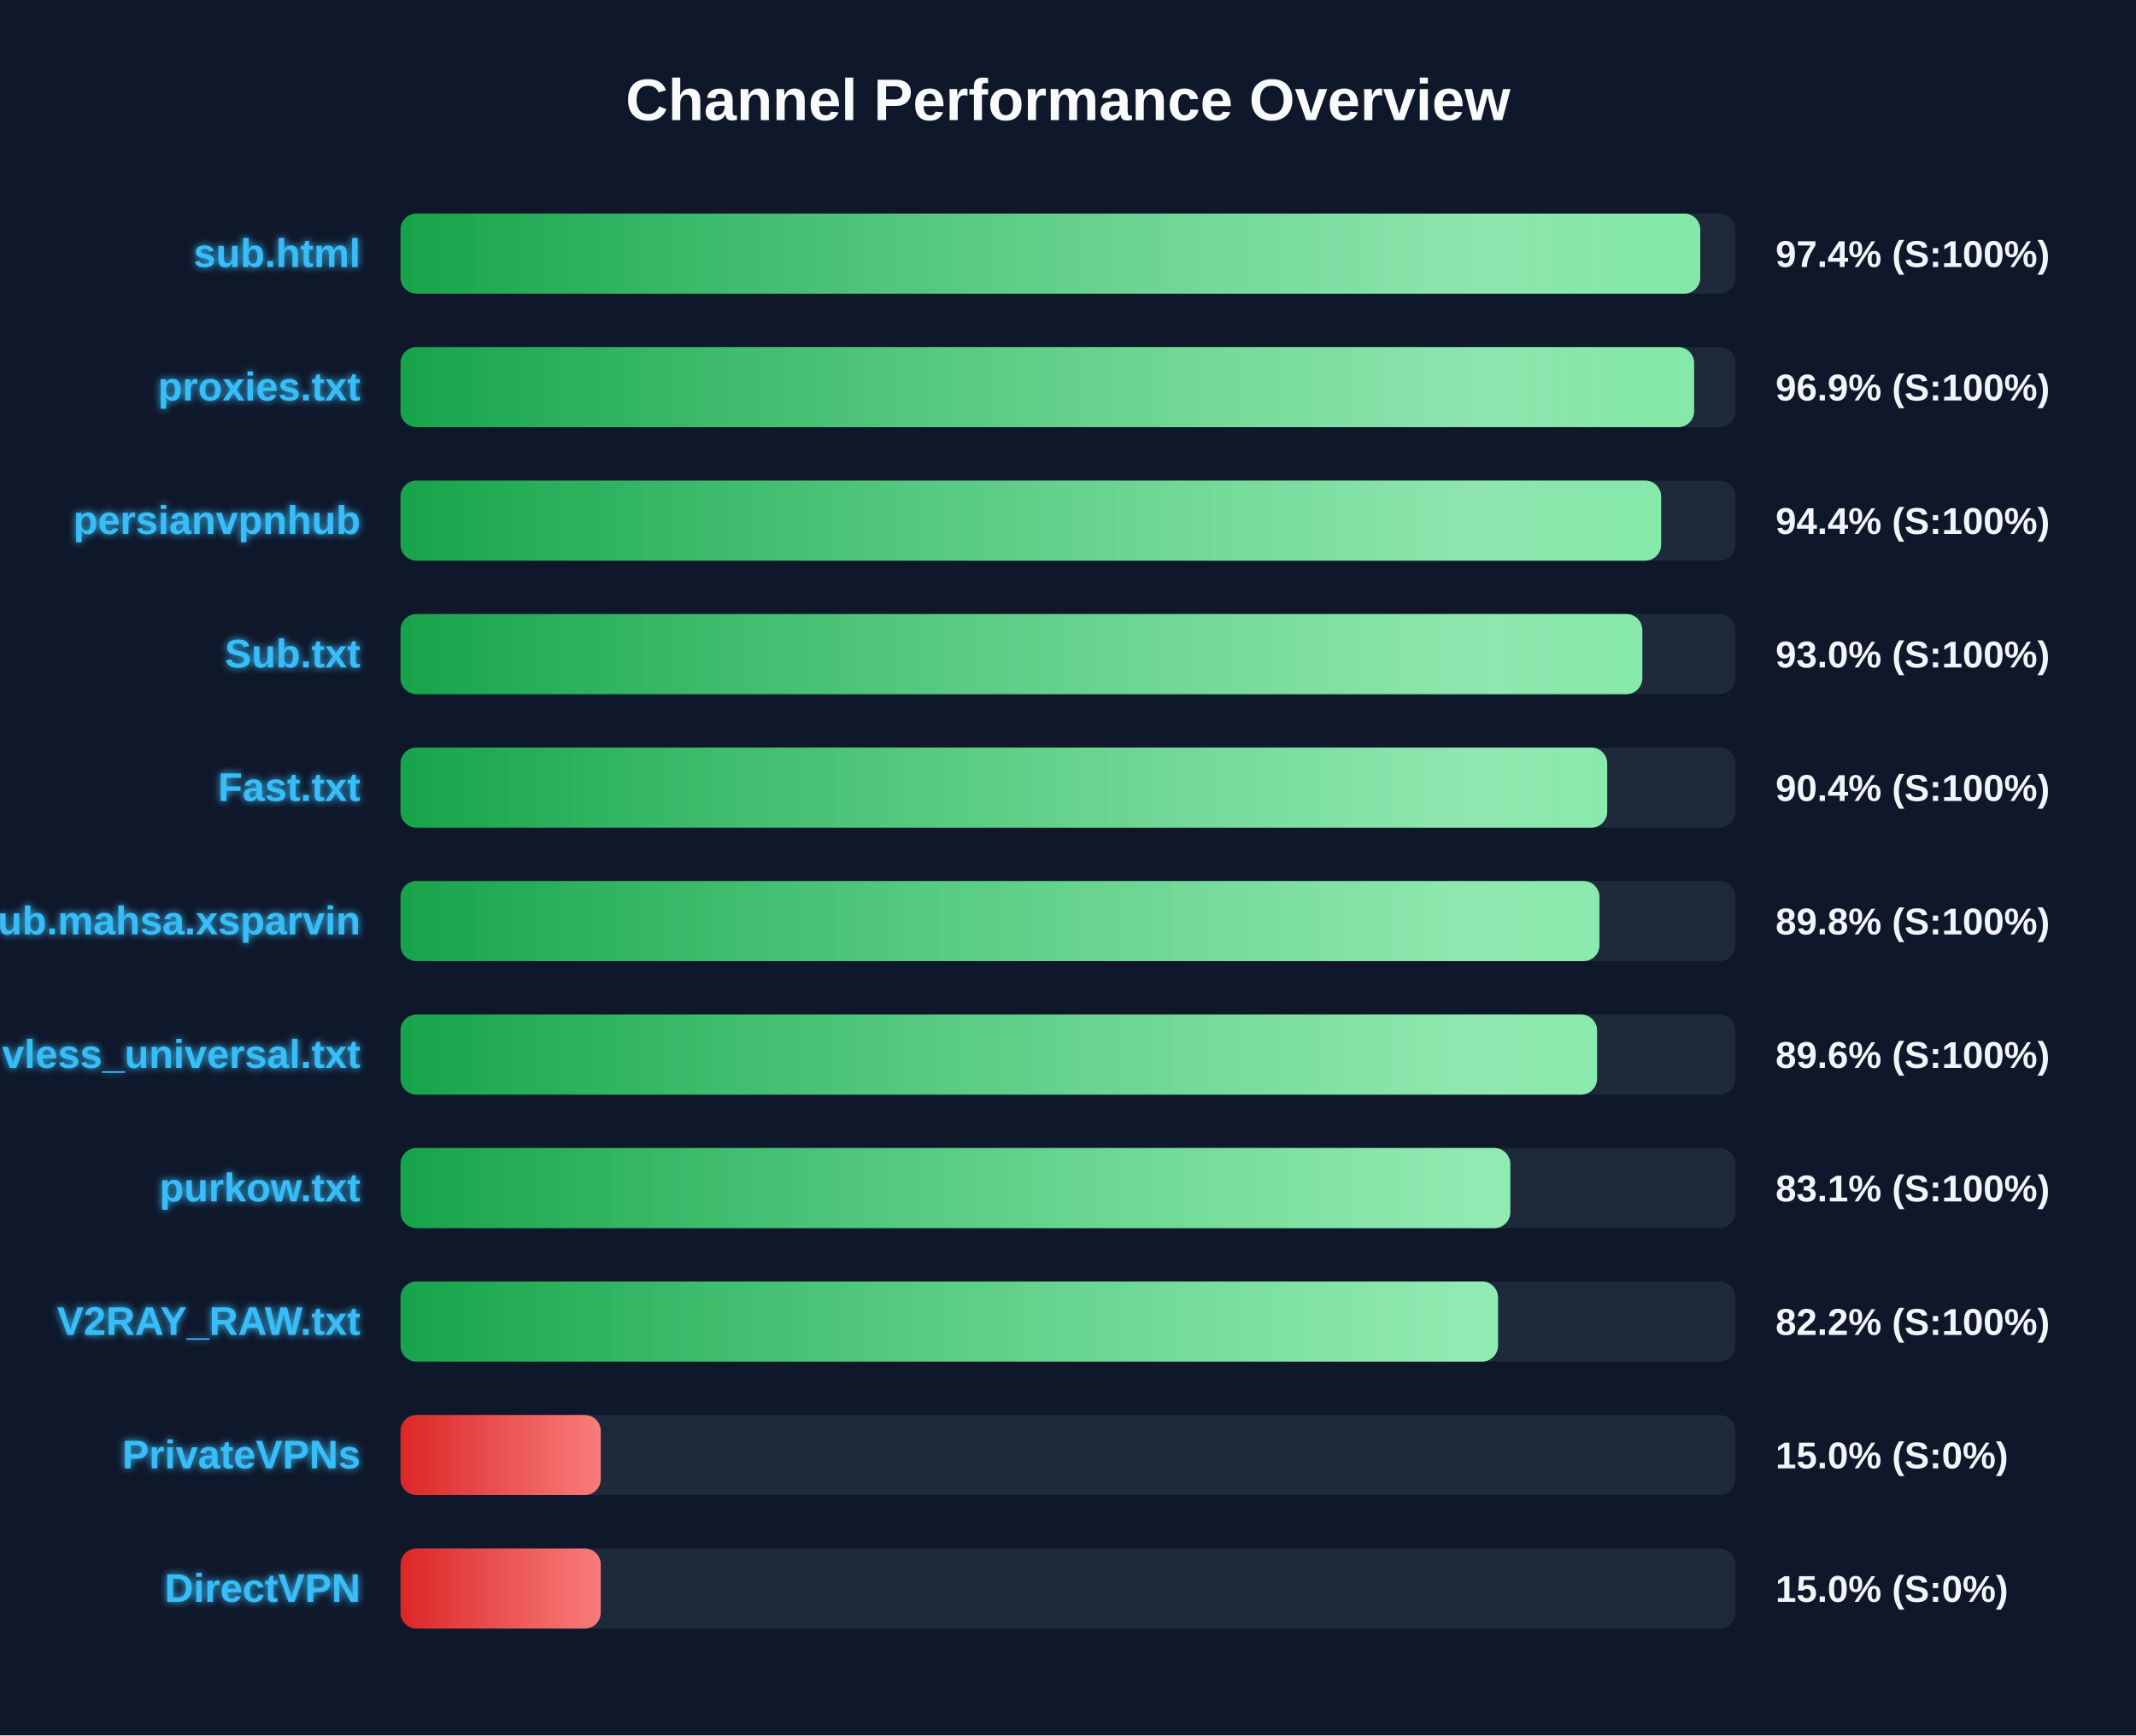
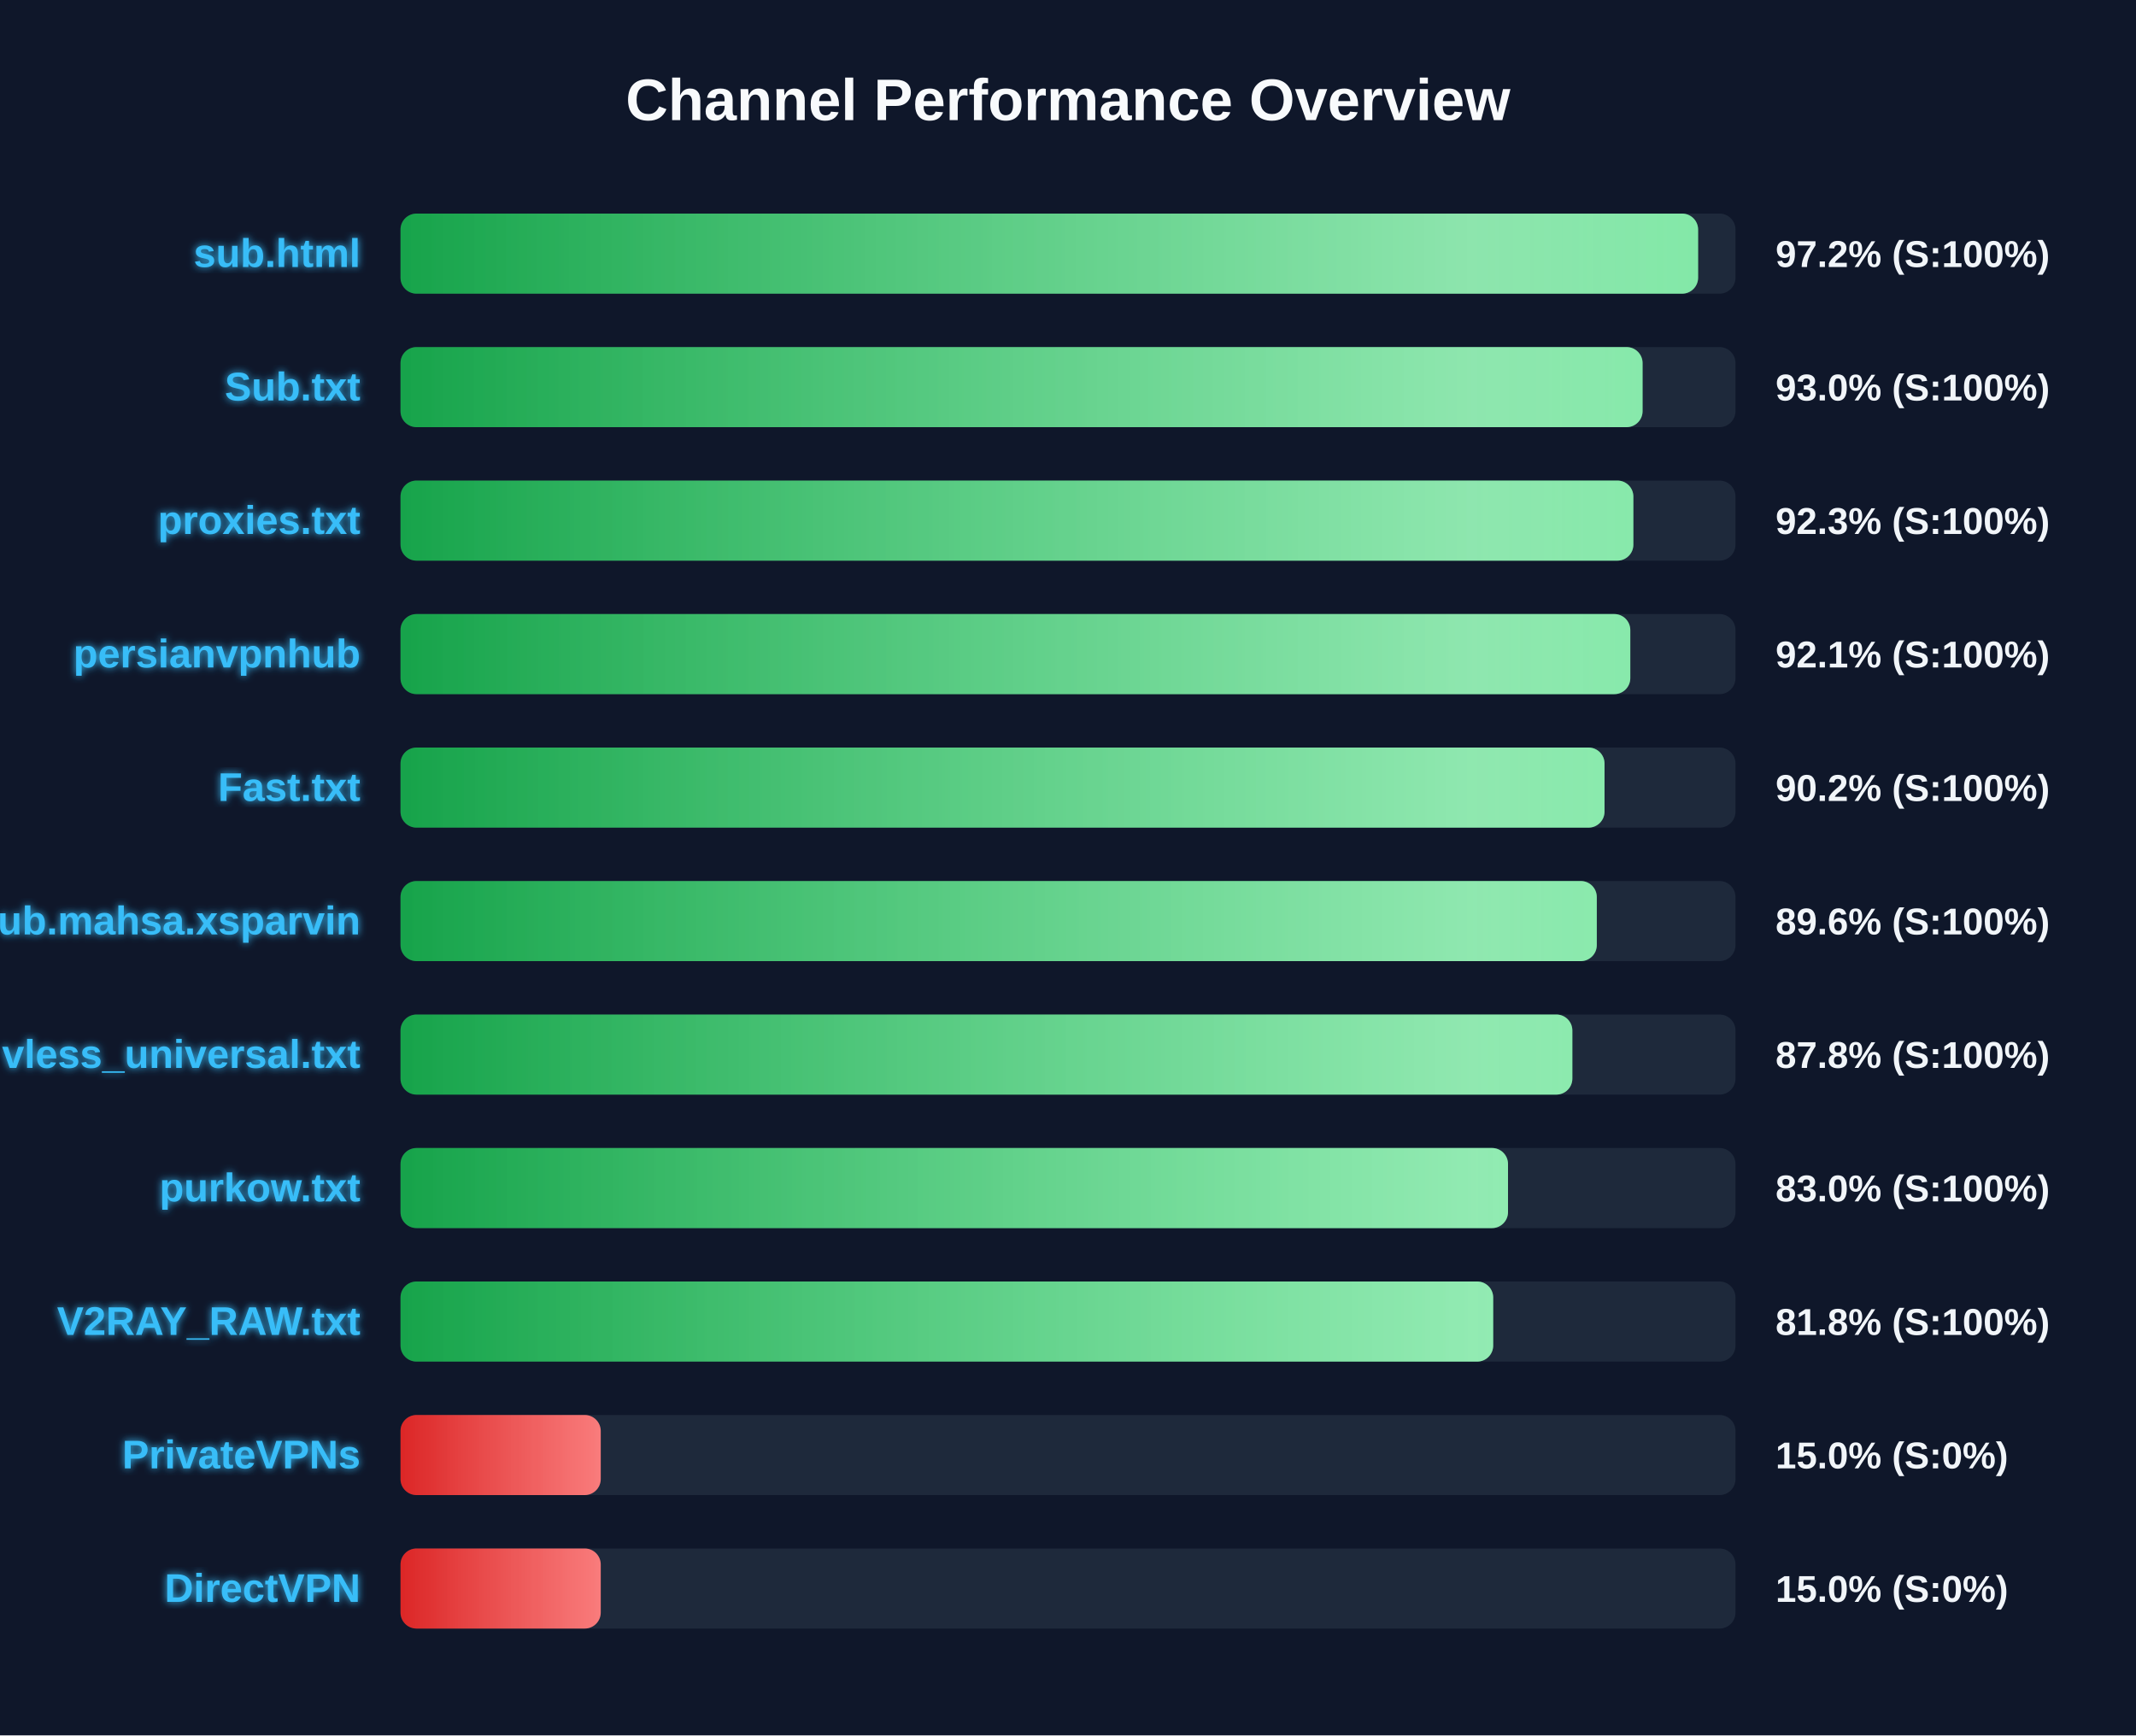
<svg xmlns="http://www.w3.org/2000/svg" width="800" height="650" version="1.1">
  <defs>
    <linearGradient id="grad-green" x1="0%" y1="0%" x2="100%" y2="0%">
      <stop offset="0%" stop-color="#16a34a" />
      <stop offset="100%" stop-color="#4ade80" />
    </linearGradient>
    <linearGradient id="grad-yellow" x1="0%" y1="0%" x2="100%" y2="0%">
      <stop offset="0%" stop-color="#ca8a04" />
      <stop offset="100%" stop-color="#fde047" />
    </linearGradient>
    <linearGradient id="grad-red" x1="0%" y1="0%" x2="100%" y2="0%">
      <stop offset="0%" stop-color="#dc2626" />
      <stop offset="100%" stop-color="#f87171" />
    </linearGradient>
    <linearGradient id="shimmer" x1="0%" y1="0%" x2="100%" y2="0%">
      <stop offset="0%" stop-color="rgba(255,255,255,0)" />
      <stop offset="50%" stop-color="rgba(255,255,255,0.4)" />
      <stop offset="100%" stop-color="rgba(255,255,255,0)" />
    </linearGradient>
    <filter id="glow" x="-20%" y="-20%" width="140%" height="140%">
      <feGaussianBlur stdDeviation="1.5" result="blur" />
      <feComposite in="SourceGraphic" in2="blur" operator="over" />
    </filter>
  </defs>
  <style>
        .bg-rect { fill: #0f172a; }
        .title { font: bold 22px 'Segoe UI', Arial, sans-serif; fill: #f8fafc; }
        .row { font: bold 15px 'Segoe UI', Arial, sans-serif; fill: #38bdf8; filter: url(#glow); }
        .score { font: bold 14px 'Segoe UI', Arial, sans-serif; fill: #f1f5f9; }
        @keyframes shimmer-anim {
            0% { transform: translateX(-100%); }
            100% { transform: translateX(200%); }
        }
        .shimmer-rect {
            animation: shimmer-anim 2.5s infinite linear;
        }
    </style>
  <rect width="100%" height="100%" class="bg-rect" />
  <text x="400" y="45" text-anchor="middle" class="title">Channel Performance Overview</text>
  <rect x="150" y="80" width="500" height="30" fill="#1e293b" rx="6" />
  <clipPath id="clip-0">
-     <rect x="150" y="80" width="486.8" height="30" rx="6" />
+     <rect x="150" y="80" width="486.0" height="30" rx="6" />
  </clipPath>
-   <rect x="150" y="80" width="486.8" height="30" fill="url(#grad-green)" rx="6" />
+   <rect x="150" y="80" width="486.0" height="30" fill="url(#grad-green)" rx="6" />
  <g clip-path="url(#clip-0)">
    <rect x="150" y="80" width="100%" height="30" fill="url(#shimmer)" class="shimmer-rect" />
  </g>
  <text x="135" y="100" text-anchor="end" class="row">sub.html</text>
-   <text x="665" y="100" text-anchor="start" class="score">97.4% (S:100%)</text>
+   <text x="665" y="100" text-anchor="start" class="score">97.2% (S:100%)</text>
  <rect x="150" y="130" width="500" height="30" fill="#1e293b" rx="6" />
  <clipPath id="clip-1">
-     <rect x="150" y="130" width="484.5" height="30" rx="6" />
+     <rect x="150" y="130" width="465.2" height="30" rx="6" />
  </clipPath>
-   <rect x="150" y="130" width="484.5" height="30" fill="url(#grad-green)" rx="6" />
+   <rect x="150" y="130" width="465.2" height="30" fill="url(#grad-green)" rx="6" />
  <g clip-path="url(#clip-1)">
    <rect x="150" y="130" width="100%" height="30" fill="url(#shimmer)" class="shimmer-rect" />
  </g>
-   <text x="135" y="150" text-anchor="end" class="row">proxies.txt</text>
-   <text x="665" y="150" text-anchor="start" class="score">96.9% (S:100%)</text>
+   <text x="135" y="150" text-anchor="end" class="row">Sub.txt</text>
+   <text x="665" y="150" text-anchor="start" class="score">93.0% (S:100%)</text>
  <rect x="150" y="180" width="500" height="30" fill="#1e293b" rx="6" />
  <clipPath id="clip-2">
-     <rect x="150" y="180" width="472.15" height="30" rx="6" />
+     <rect x="150" y="180" width="461.75" height="30" rx="6" />
  </clipPath>
-   <rect x="150" y="180" width="472.15" height="30" fill="url(#grad-green)" rx="6" />
+   <rect x="150" y="180" width="461.75" height="30" fill="url(#grad-green)" rx="6" />
  <g clip-path="url(#clip-2)">
    <rect x="150" y="180" width="100%" height="30" fill="url(#shimmer)" class="shimmer-rect" />
  </g>
-   <text x="135" y="200" text-anchor="end" class="row">persianvpnhub</text>
-   <text x="665" y="200" text-anchor="start" class="score">94.4% (S:100%)</text>
+   <text x="135" y="200" text-anchor="end" class="row">proxies.txt</text>
+   <text x="665" y="200" text-anchor="start" class="score">92.3% (S:100%)</text>
  <rect x="150" y="230" width="500" height="30" fill="#1e293b" rx="6" />
  <clipPath id="clip-3">
-     <rect x="150" y="230" width="465.1" height="30" rx="6" />
+     <rect x="150" y="230" width="460.6" height="30" rx="6" />
  </clipPath>
-   <rect x="150" y="230" width="465.1" height="30" fill="url(#grad-green)" rx="6" />
+   <rect x="150" y="230" width="460.6" height="30" fill="url(#grad-green)" rx="6" />
  <g clip-path="url(#clip-3)">
    <rect x="150" y="230" width="100%" height="30" fill="url(#shimmer)" class="shimmer-rect" />
  </g>
-   <text x="135" y="250" text-anchor="end" class="row">Sub.txt</text>
-   <text x="665" y="250" text-anchor="start" class="score">93.0% (S:100%)</text>
+   <text x="135" y="250" text-anchor="end" class="row">persianvpnhub</text>
+   <text x="665" y="250" text-anchor="start" class="score">92.1% (S:100%)</text>
  <rect x="150" y="280" width="500" height="30" fill="#1e293b" rx="6" />
  <clipPath id="clip-4">
-     <rect x="150" y="280" width="451.95" height="30" rx="6" />
+     <rect x="150" y="280" width="450.95" height="30" rx="6" />
  </clipPath>
-   <rect x="150" y="280" width="451.95" height="30" fill="url(#grad-green)" rx="6" />
+   <rect x="150" y="280" width="450.95" height="30" fill="url(#grad-green)" rx="6" />
  <g clip-path="url(#clip-4)">
    <rect x="150" y="280" width="100%" height="30" fill="url(#shimmer)" class="shimmer-rect" />
  </g>
  <text x="135" y="300" text-anchor="end" class="row">Fast.txt</text>
-   <text x="665" y="300" text-anchor="start" class="score">90.4% (S:100%)</text>
+   <text x="665" y="300" text-anchor="start" class="score">90.2% (S:100%)</text>
  <rect x="150" y="330" width="500" height="30" fill="#1e293b" rx="6" />
  <clipPath id="clip-5">
-     <rect x="150" y="330" width="449.05" height="30" rx="6" />
+     <rect x="150" y="330" width="448.05" height="30" rx="6" />
  </clipPath>
-   <rect x="150" y="330" width="449.05" height="30" fill="url(#grad-green)" rx="6" />
+   <rect x="150" y="330" width="448.05" height="30" fill="url(#grad-green)" rx="6" />
  <g clip-path="url(#clip-5)">
    <rect x="150" y="330" width="100%" height="30" fill="url(#shimmer)" class="shimmer-rect" />
  </g>
  <text x="135" y="350" text-anchor="end" class="row">Sub.mahsa.xsparvin</text>
-   <text x="665" y="350" text-anchor="start" class="score">89.8% (S:100%)</text>
+   <text x="665" y="350" text-anchor="start" class="score">89.6% (S:100%)</text>
  <rect x="150" y="380" width="500" height="30" fill="#1e293b" rx="6" />
  <clipPath id="clip-6">
-     <rect x="150" y="380" width="448.15" height="30" rx="6" />
+     <rect x="150" y="380" width="438.9" height="30" rx="6" />
  </clipPath>
-   <rect x="150" y="380" width="448.15" height="30" fill="url(#grad-green)" rx="6" />
+   <rect x="150" y="380" width="438.9" height="30" fill="url(#grad-green)" rx="6" />
  <g clip-path="url(#clip-6)">
    <rect x="150" y="380" width="100%" height="30" fill="url(#shimmer)" class="shimmer-rect" />
  </g>
  <text x="135" y="400" text-anchor="end" class="row">vless_universal.txt</text>
-   <text x="665" y="400" text-anchor="start" class="score">89.6% (S:100%)</text>
+   <text x="665" y="400" text-anchor="start" class="score">87.8% (S:100%)</text>
  <rect x="150" y="430" width="500" height="30" fill="#1e293b" rx="6" />
  <clipPath id="clip-7">
-     <rect x="150" y="430" width="415.65" height="30" rx="6" />
+     <rect x="150" y="430" width="414.8" height="30" rx="6" />
  </clipPath>
-   <rect x="150" y="430" width="415.65" height="30" fill="url(#grad-green)" rx="6" />
+   <rect x="150" y="430" width="414.8" height="30" fill="url(#grad-green)" rx="6" />
  <g clip-path="url(#clip-7)">
    <rect x="150" y="430" width="100%" height="30" fill="url(#shimmer)" class="shimmer-rect" />
  </g>
  <text x="135" y="450" text-anchor="end" class="row">purkow.txt</text>
-   <text x="665" y="450" text-anchor="start" class="score">83.1% (S:100%)</text>
+   <text x="665" y="450" text-anchor="start" class="score">83.0% (S:100%)</text>
  <rect x="150" y="480" width="500" height="30" fill="#1e293b" rx="6" />
  <clipPath id="clip-8">
-     <rect x="150" y="480" width="411.05" height="30" rx="6" />
+     <rect x="150" y="480" width="409.25" height="30" rx="6" />
  </clipPath>
-   <rect x="150" y="480" width="411.05" height="30" fill="url(#grad-green)" rx="6" />
+   <rect x="150" y="480" width="409.25" height="30" fill="url(#grad-green)" rx="6" />
  <g clip-path="url(#clip-8)">
    <rect x="150" y="480" width="100%" height="30" fill="url(#shimmer)" class="shimmer-rect" />
  </g>
  <text x="135" y="500" text-anchor="end" class="row">V2RAY_RAW.txt</text>
-   <text x="665" y="500" text-anchor="start" class="score">82.2% (S:100%)</text>
+   <text x="665" y="500" text-anchor="start" class="score">81.8% (S:100%)</text>
  <rect x="150" y="530" width="500" height="30" fill="#1e293b" rx="6" />
  <clipPath id="clip-9">
    <rect x="150" y="530" width="75.0" height="30" rx="6" />
  </clipPath>
  <rect x="150" y="530" width="75.0" height="30" fill="url(#grad-red)" rx="6" />
  <g clip-path="url(#clip-9)">
    <rect x="150" y="530" width="100%" height="30" fill="url(#shimmer)" class="shimmer-rect" />
  </g>
  <text x="135" y="550" text-anchor="end" class="row">PrivateVPNs</text>
  <text x="665" y="550" text-anchor="start" class="score">15.0% (S:0%)</text>
  <rect x="150" y="580" width="500" height="30" fill="#1e293b" rx="6" />
  <clipPath id="clip-10">
    <rect x="150" y="580" width="75.0" height="30" rx="6" />
  </clipPath>
  <rect x="150" y="580" width="75.0" height="30" fill="url(#grad-red)" rx="6" />
  <g clip-path="url(#clip-10)">
    <rect x="150" y="580" width="100%" height="30" fill="url(#shimmer)" class="shimmer-rect" />
  </g>
  <text x="135" y="600" text-anchor="end" class="row">DirectVPN</text>
  <text x="665" y="600" text-anchor="start" class="score">15.0% (S:0%)</text>
</svg>
